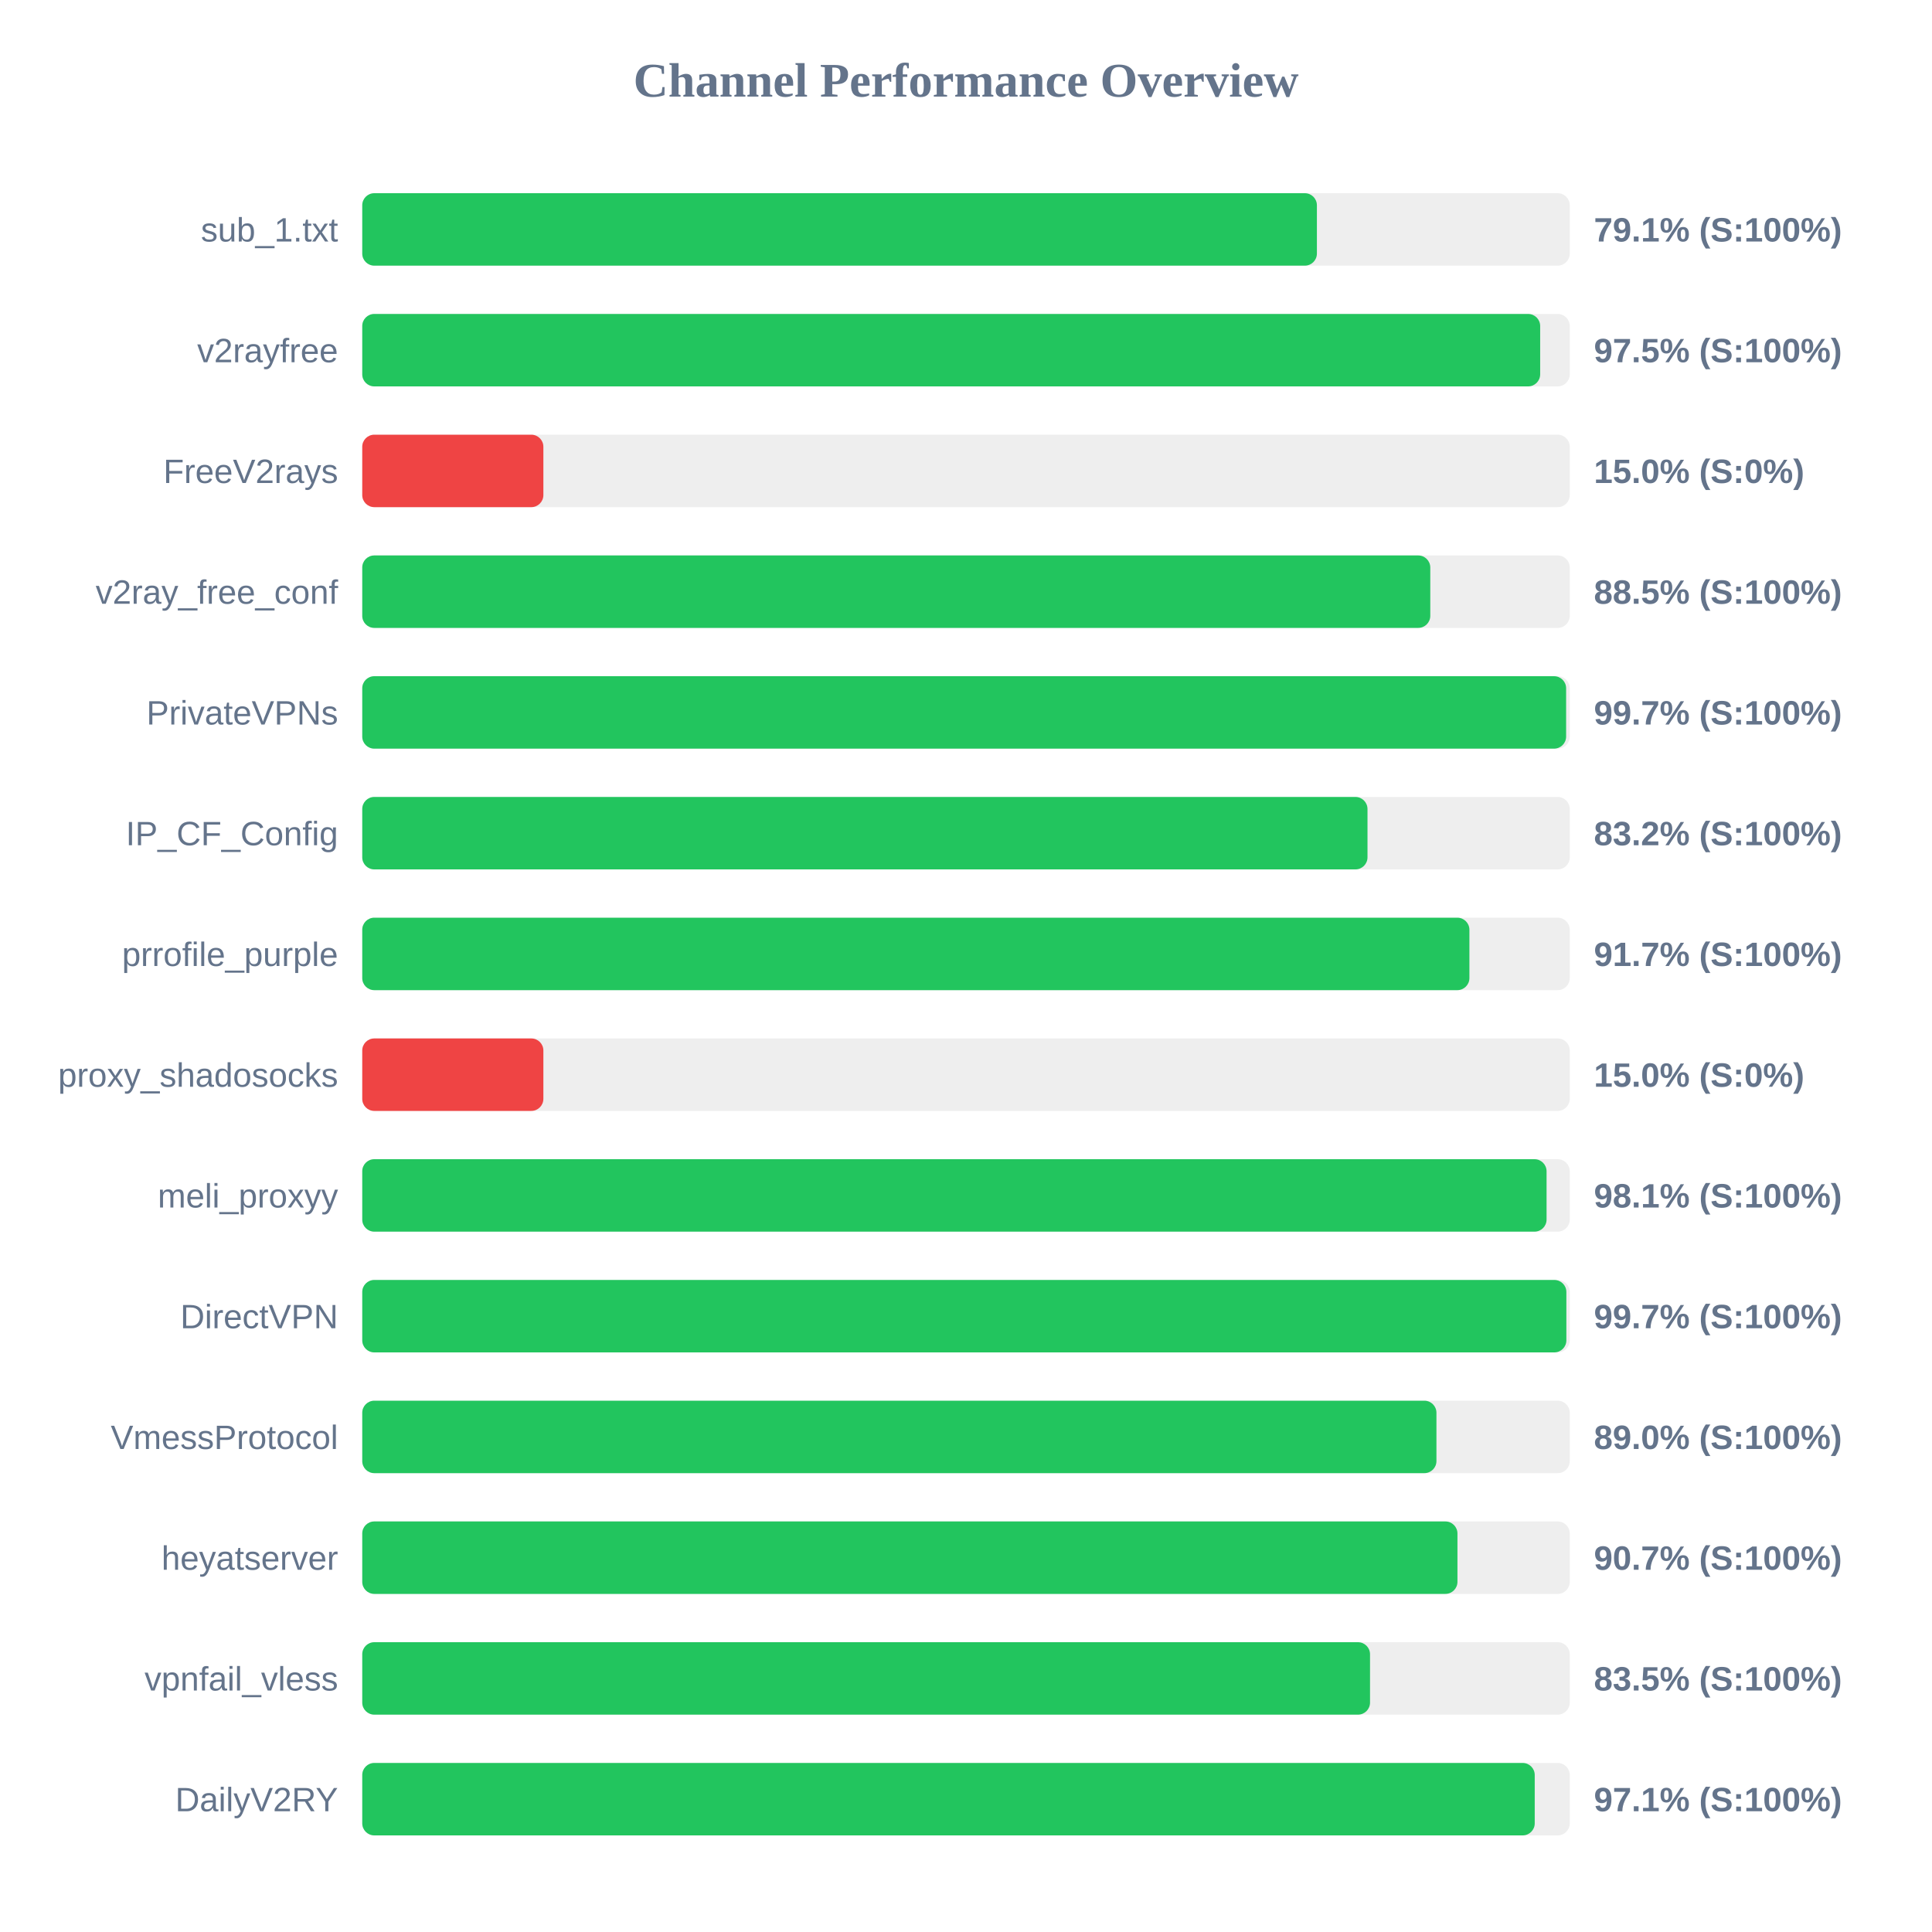
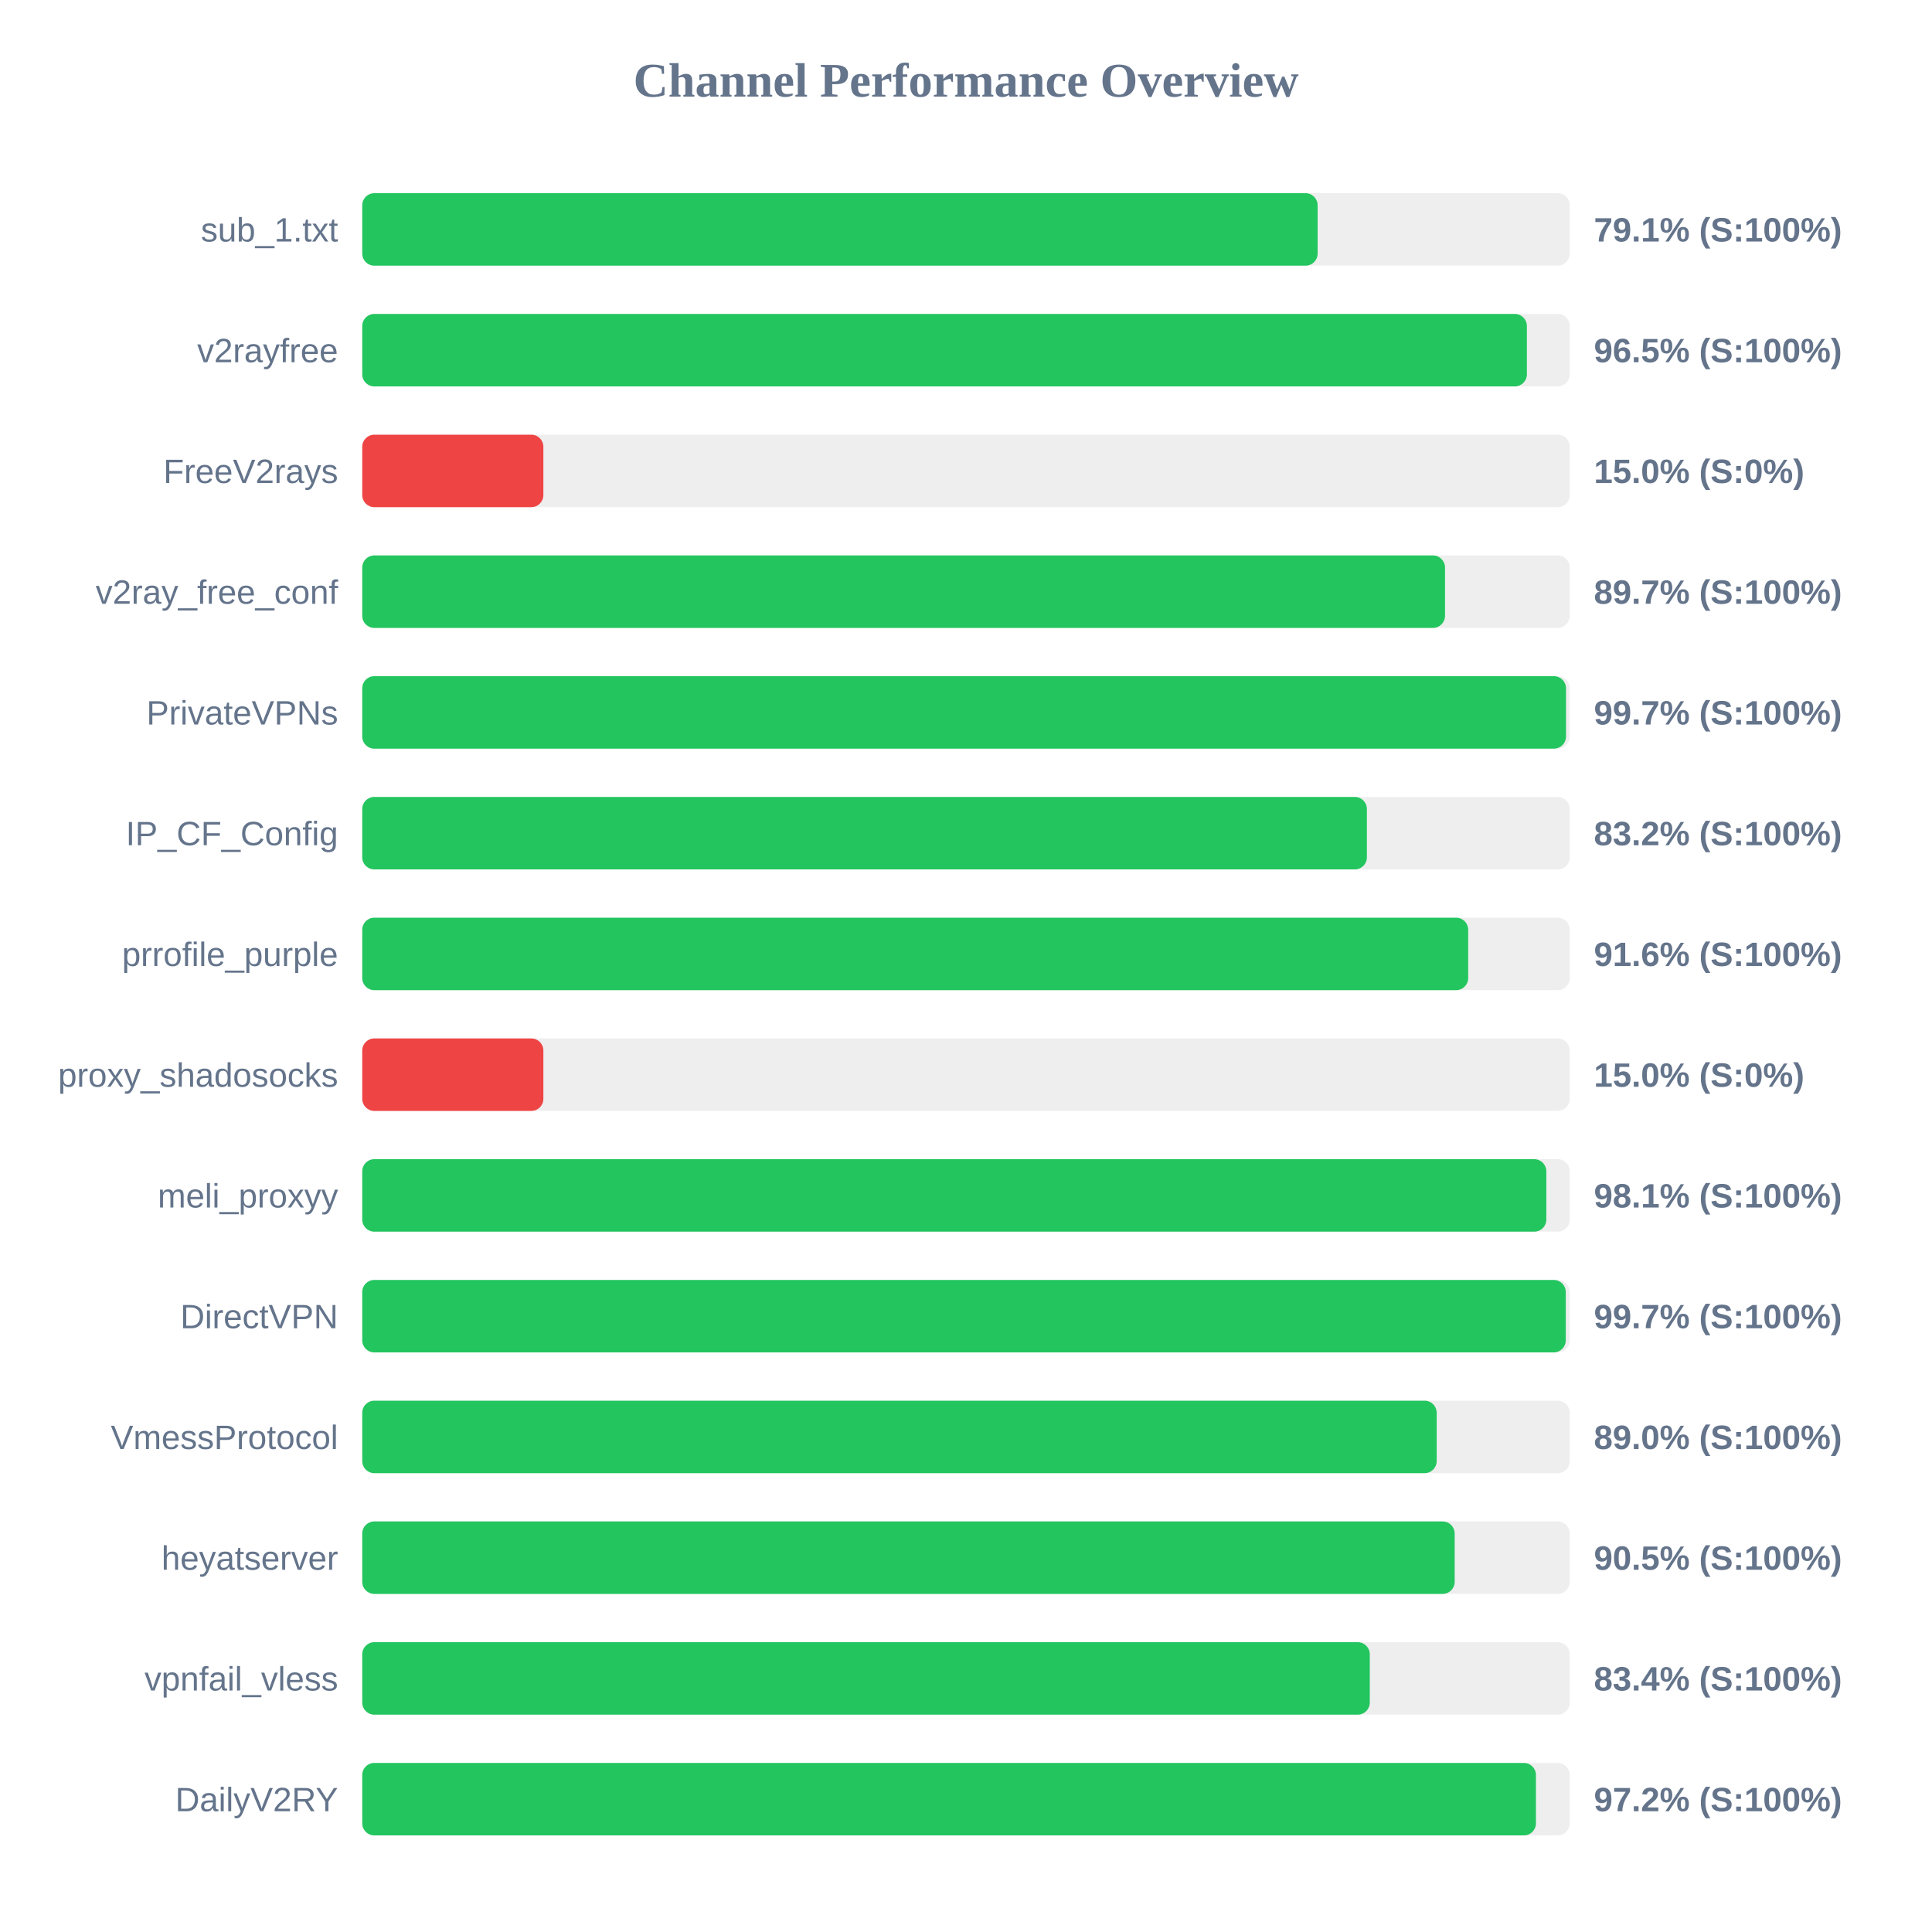
<svg xmlns="http://www.w3.org/2000/svg" width="800" height="800" version="1.1">
  <style>
        .row { font: 14px Arial; fill: #64748b; }
        .score { font: bold 14px Arial; fill: #64748b; }
    </style>
  <text x="400" y="40" text-anchor="middle" font-size="20px" font-weight="bold" fill="#64748b">Channel Performance Overview</text>
  <rect x="150" y="80" width="500" height="30" fill="#eee" rx="5" />
-   <rect x="150" y="80" width="395.3" height="30" fill="#22c55e" rx="5" />
+   <rect x="150" y="80" width="395.6" height="30" fill="#22c55e" rx="5" />
  <text x="140" y="100" text-anchor="end" class="row">sub_1.txt</text>
  <text x="660" y="100" text-anchor="start" class="score">79.1% (S:100%)</text>
  <rect x="150" y="130" width="500" height="30" fill="#eee" rx="5" />
-   <rect x="150" y="130" width="487.75" height="30" fill="#22c55e" rx="5" />
+   <rect x="150" y="130" width="482.25" height="30" fill="#22c55e" rx="5" />
  <text x="140" y="150" text-anchor="end" class="row">v2rayfree</text>
-   <text x="660" y="150" text-anchor="start" class="score">97.5% (S:100%)</text>
+   <text x="660" y="150" text-anchor="start" class="score">96.5% (S:100%)</text>
  <rect x="150" y="180" width="500" height="30" fill="#eee" rx="5" />
  <rect x="150" y="180" width="75.0" height="30" fill="#ef4444" rx="5" />
  <text x="140" y="200" text-anchor="end" class="row">FreeV2rays</text>
  <text x="660" y="200" text-anchor="start" class="score">15.0% (S:0%)</text>
  <rect x="150" y="230" width="500" height="30" fill="#eee" rx="5" />
-   <rect x="150" y="230" width="442.25" height="30" fill="#22c55e" rx="5" />
+   <rect x="150" y="230" width="448.35" height="30" fill="#22c55e" rx="5" />
  <text x="140" y="250" text-anchor="end" class="row">v2ray_free_conf</text>
-   <text x="660" y="250" text-anchor="start" class="score">88.5% (S:100%)</text>
+   <text x="660" y="250" text-anchor="start" class="score">89.7% (S:100%)</text>
  <rect x="150" y="280" width="500" height="30" fill="#eee" rx="5" />
-   <rect x="150" y="280" width="498.5" height="30" fill="#22c55e" rx="5" />
+   <rect x="150" y="280" width="498.45" height="30" fill="#22c55e" rx="5" />
  <text x="140" y="300" text-anchor="end" class="row">PrivateVPNs</text>
  <text x="660" y="300" text-anchor="start" class="score">99.7% (S:100%)</text>
  <rect x="150" y="330" width="500" height="30" fill="#eee" rx="5" />
-   <rect x="150" y="330" width="416.25" height="30" fill="#22c55e" rx="5" />
+   <rect x="150" y="330" width="416.0" height="30" fill="#22c55e" rx="5" />
  <text x="140" y="350" text-anchor="end" class="row">IP_CF_Config</text>
  <text x="660" y="350" text-anchor="start" class="score">83.2% (S:100%)</text>
  <rect x="150" y="380" width="500" height="30" fill="#eee" rx="5" />
-   <rect x="150" y="380" width="458.45" height="30" fill="#22c55e" rx="5" />
+   <rect x="150" y="380" width="457.95" height="30" fill="#22c55e" rx="5" />
  <text x="140" y="400" text-anchor="end" class="row">prrofile_purple</text>
-   <text x="660" y="400" text-anchor="start" class="score">91.7% (S:100%)</text>
+   <text x="660" y="400" text-anchor="start" class="score">91.6% (S:100%)</text>
  <rect x="150" y="430" width="500" height="30" fill="#eee" rx="5" />
  <rect x="150" y="430" width="75.0" height="30" fill="#ef4444" rx="5" />
  <text x="140" y="450" text-anchor="end" class="row">proxy_shadosocks</text>
  <text x="660" y="450" text-anchor="start" class="score">15.0% (S:0%)</text>
  <rect x="150" y="480" width="500" height="30" fill="#eee" rx="5" />
-   <rect x="150" y="480" width="490.4" height="30" fill="#22c55e" rx="5" />
+   <rect x="150" y="480" width="490.3" height="30" fill="#22c55e" rx="5" />
  <text x="140" y="500" text-anchor="end" class="row">meli_proxyy</text>
  <text x="660" y="500" text-anchor="start" class="score">98.1% (S:100%)</text>
  <rect x="150" y="530" width="500" height="30" fill="#eee" rx="5" />
-   <rect x="150" y="530" width="498.6" height="30" fill="#22c55e" rx="5" />
+   <rect x="150" y="530" width="498.35" height="30" fill="#22c55e" rx="5" />
  <text x="140" y="550" text-anchor="end" class="row">DirectVPN</text>
  <text x="660" y="550" text-anchor="start" class="score">99.7% (S:100%)</text>
  <rect x="150" y="580" width="500" height="30" fill="#eee" rx="5" />
-   <rect x="150" y="580" width="444.8" height="30" fill="#22c55e" rx="5" />
+   <rect x="150" y="580" width="444.9" height="30" fill="#22c55e" rx="5" />
  <text x="140" y="600" text-anchor="end" class="row">VmessProtocol</text>
  <text x="660" y="600" text-anchor="start" class="score">89.0% (S:100%)</text>
  <rect x="150" y="630" width="500" height="30" fill="#eee" rx="5" />
-   <rect x="150" y="630" width="453.5" height="30" fill="#22c55e" rx="5" />
+   <rect x="150" y="630" width="452.35" height="30" fill="#22c55e" rx="5" />
  <text x="140" y="650" text-anchor="end" class="row">heyatserver</text>
-   <text x="660" y="650" text-anchor="start" class="score">90.7% (S:100%)</text>
+   <text x="660" y="650" text-anchor="start" class="score">90.5% (S:100%)</text>
  <rect x="150" y="680" width="500" height="30" fill="#eee" rx="5" />
-   <rect x="150" y="680" width="417.3" height="30" fill="#22c55e" rx="5" />
+   <rect x="150" y="680" width="417.2" height="30" fill="#22c55e" rx="5" />
  <text x="140" y="700" text-anchor="end" class="row">vpnfail_vless</text>
-   <text x="660" y="700" text-anchor="start" class="score">83.5% (S:100%)</text>
+   <text x="660" y="700" text-anchor="start" class="score">83.4% (S:100%)</text>
  <rect x="150" y="730" width="500" height="30" fill="#eee" rx="5" />
-   <rect x="150" y="730" width="485.5" height="30" fill="#22c55e" rx="5" />
+   <rect x="150" y="730" width="486.0" height="30" fill="#22c55e" rx="5" />
  <text x="140" y="750" text-anchor="end" class="row">DailyV2RY</text>
-   <text x="660" y="750" text-anchor="start" class="score">97.1% (S:100%)</text>
+   <text x="660" y="750" text-anchor="start" class="score">97.2% (S:100%)</text>
</svg>
